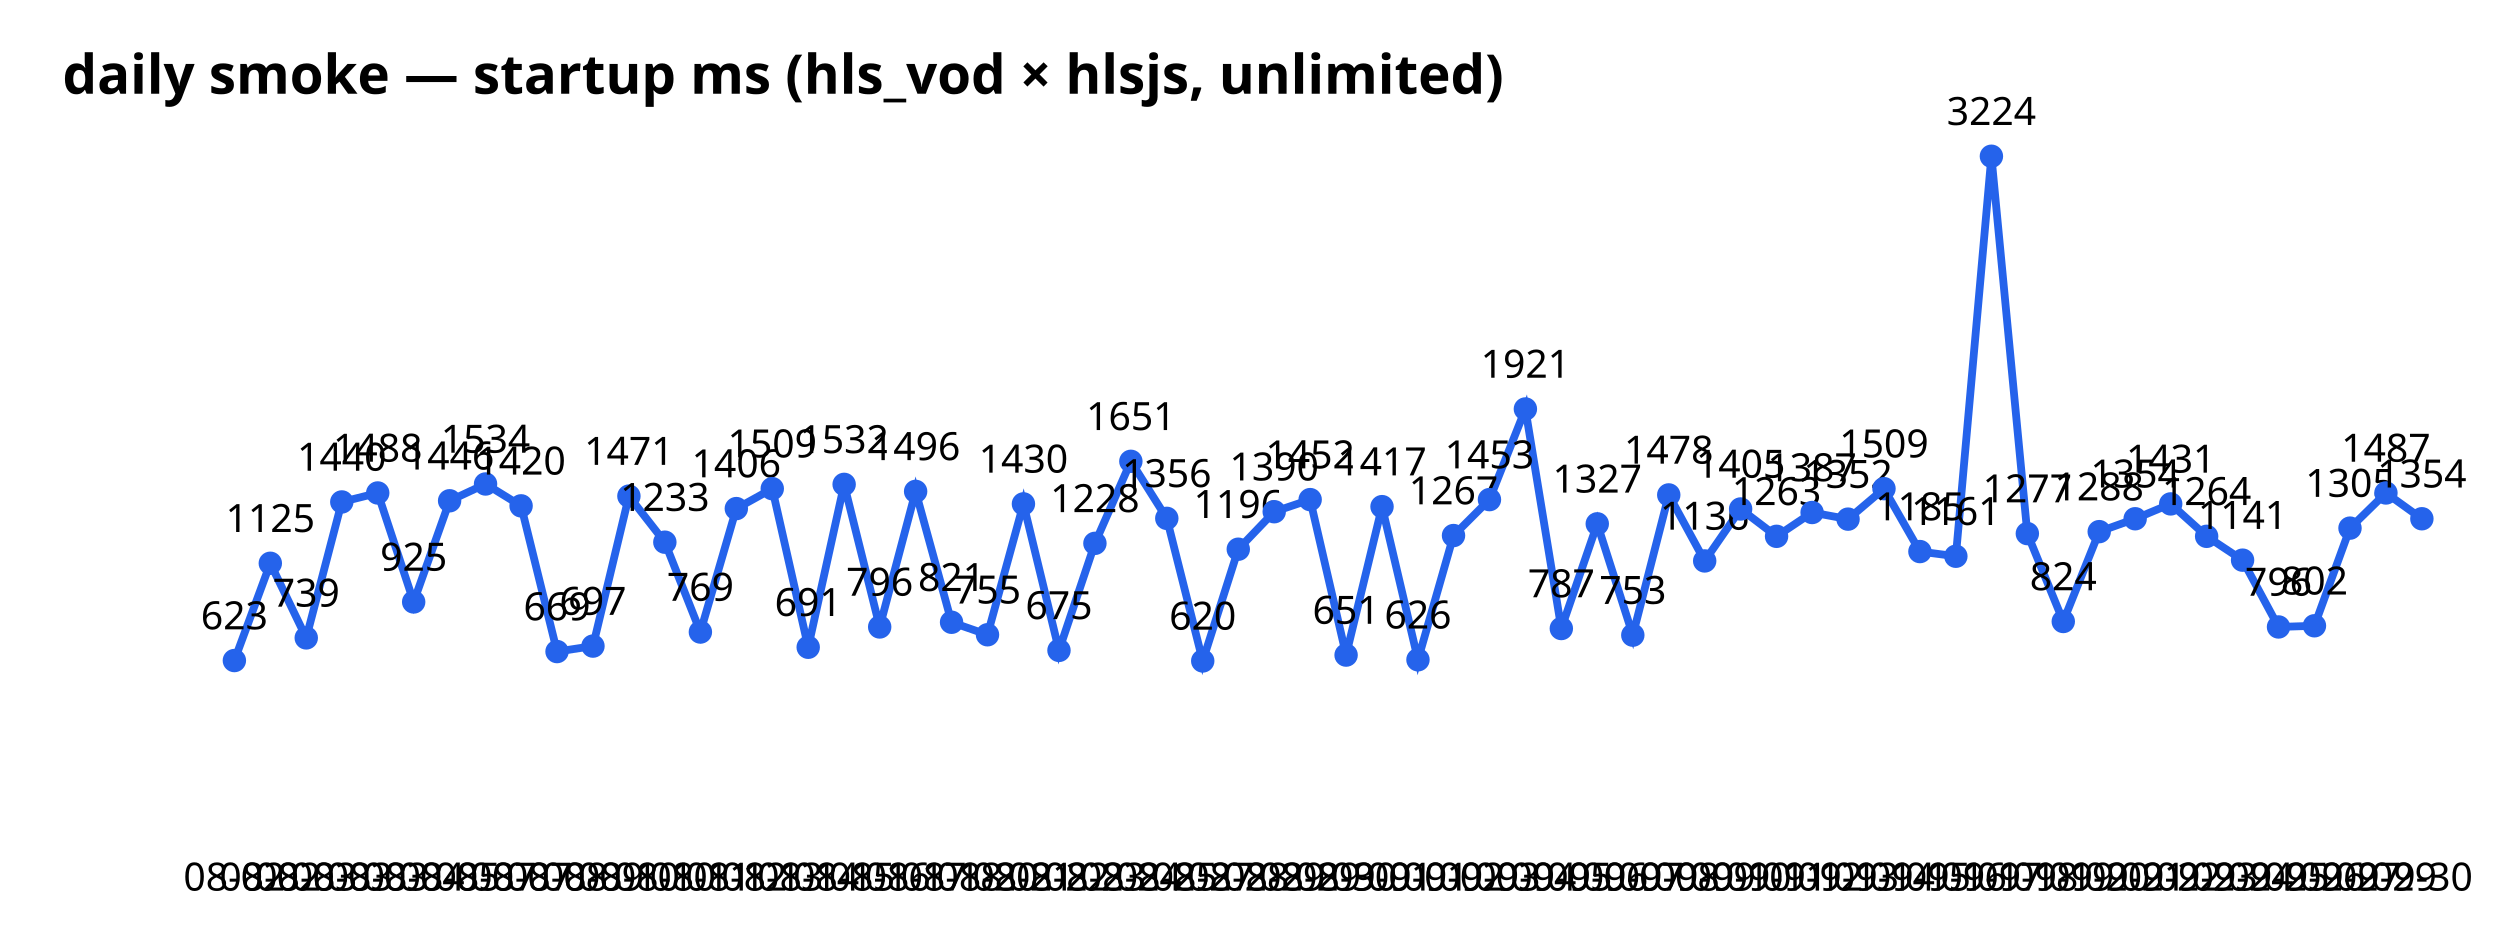
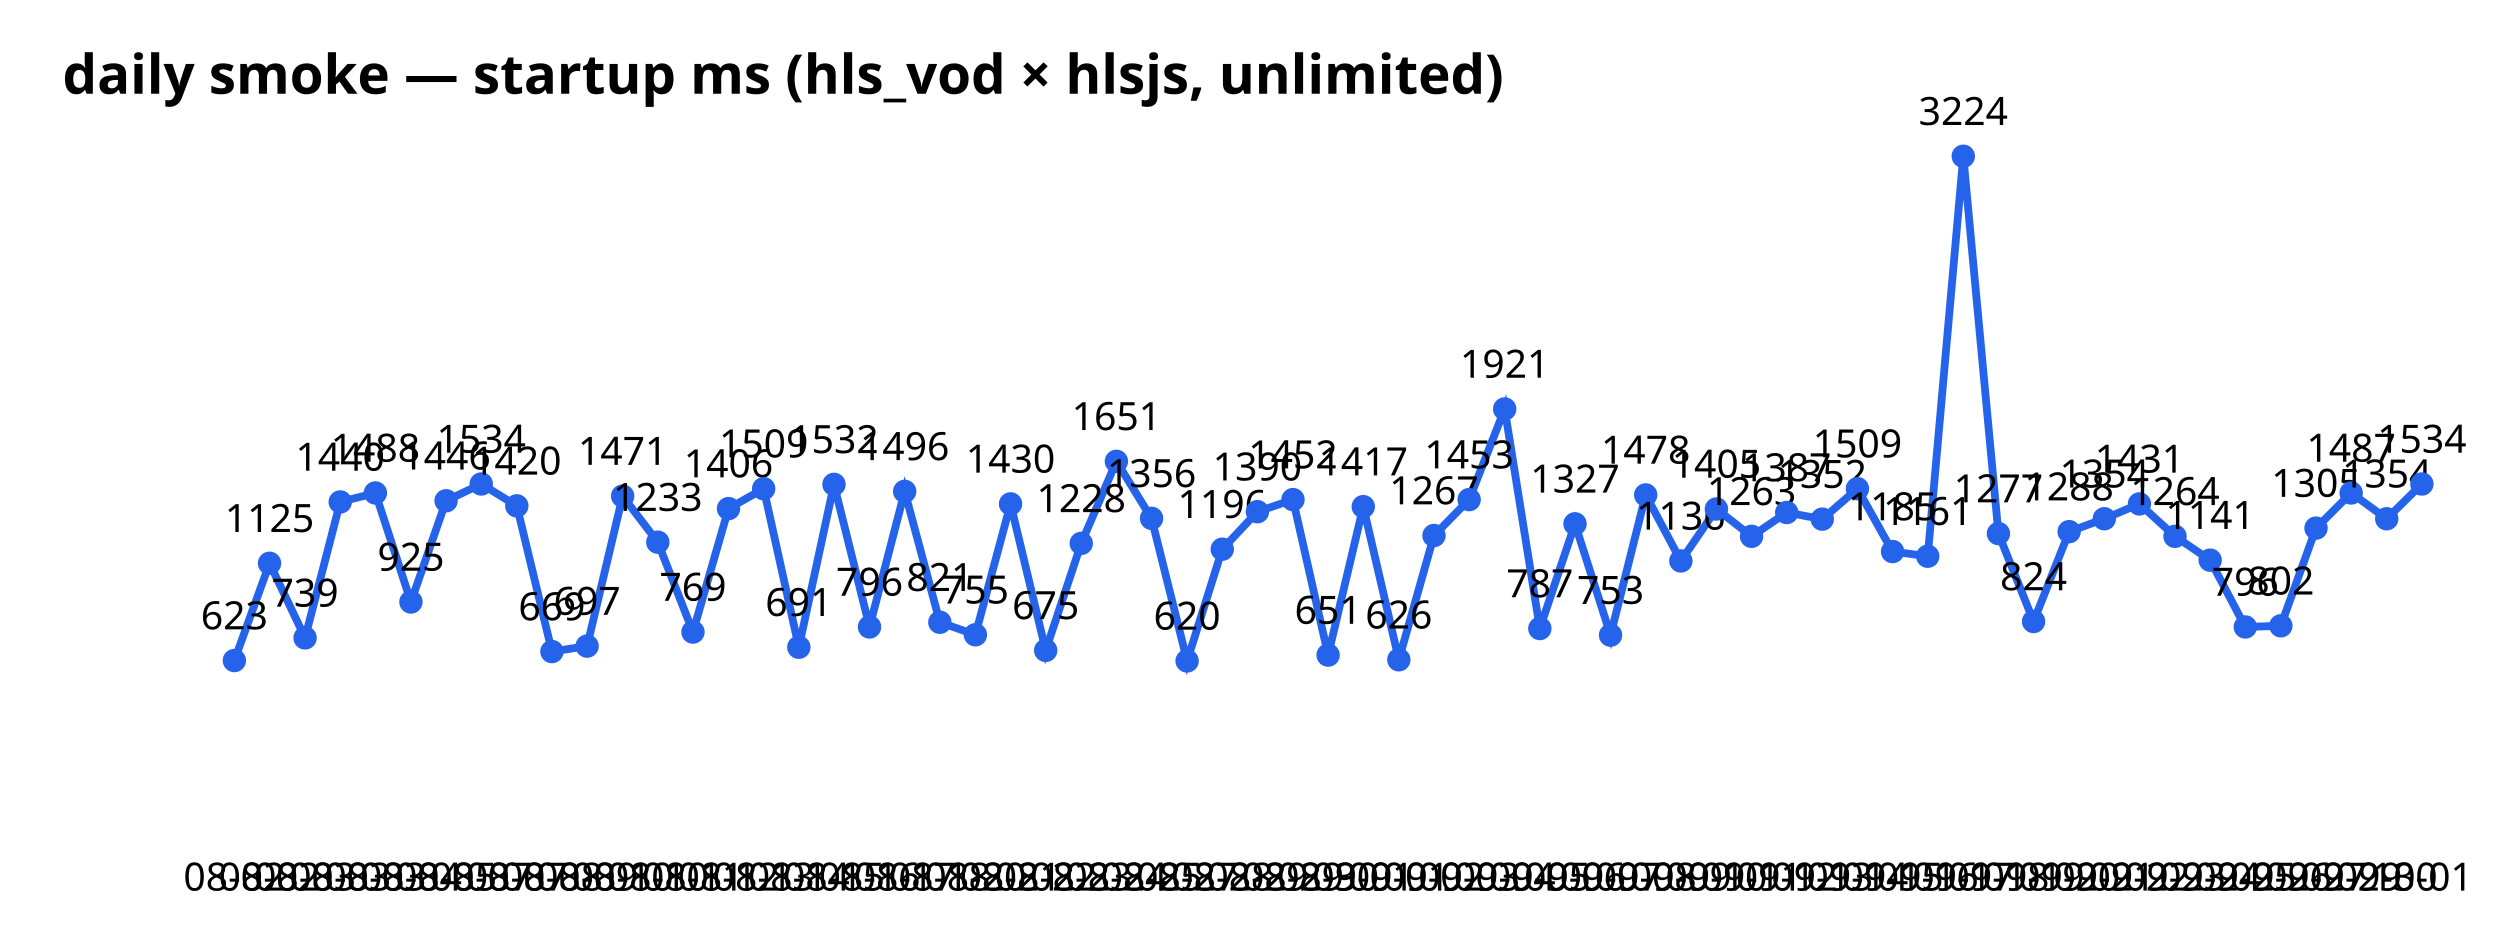
<svg xmlns="http://www.w3.org/2000/svg" width="640" height="240" font-family="sans-serif">
  <text x="16" y="24" font-size="14" font-weight="bold">daily smoke — startup ms (hls_vod × hlsjs, unlimited)</text>
-   <polyline points="60.0,169.1 69.2,144.2 78.4,163.3 87.5,128.5 96.7,126.2 105.9,154.1 115.1,128.2 124.3,123.9 133.4,129.5 142.6,166.8 151.8,165.4 161.0,127.0 170.2,138.8 179.3,161.8 188.5,130.2 197.7,125.1 206.9,165.7 216.1,124.0 225.2,160.5 234.4,125.8 243.6,159.3 252.8,162.5 262.0,129.0 271.1,166.5 280.3,139.1 289.5,118.1 298.7,132.7 307.9,169.2 317.0,140.6 326.2,131.0 335.4,127.9 344.6,167.7 353.8,129.7 363.0,168.9 372.1,137.1 381.3,127.9 390.5,104.7 399.7,160.9 408.9,134.1 418.0,162.6 427.2,126.7 436.4,143.6 445.6,130.3 454.8,137.3 463.9,131.2 473.1,132.9 482.3,125.1 491.5,141.2 500.7,142.4 509.8,40.0 519.0,136.6 528.2,159.1 537.4,136.1 546.6,132.8 555.7,129.0 564.9,137.3 574.1,143.4 583.3,160.5 592.5,160.2 601.6,135.2 610.8,126.2 620.0,132.8" fill="none" stroke="#2563eb" stroke-width="2" />
+   <polyline points="60.0,169.1 69.0,144.2 78.1,163.3 87.1,128.5 96.1,126.2 105.2,154.1 114.2,128.2 123.2,123.9 132.3,129.5 141.3,166.8 150.3,165.4 159.4,127.0 168.4,138.8 177.4,161.8 186.5,130.2 195.5,125.1 204.5,165.7 213.5,124.0 222.6,160.5 231.6,125.8 240.6,159.3 249.7,162.5 258.7,129.0 267.7,166.5 276.8,139.1 285.8,118.1 294.8,132.7 303.9,169.2 312.9,140.6 321.9,131.0 331.0,127.9 340.0,167.7 349.0,129.7 358.1,168.9 367.1,137.1 376.1,127.9 385.2,104.7 394.2,160.9 403.2,134.1 412.3,162.6 421.3,126.7 430.3,143.6 439.4,130.3 448.4,137.3 457.4,131.2 466.5,132.9 475.5,125.1 484.5,141.2 493.5,142.4 502.6,40.0 511.6,136.6 520.6,159.1 529.7,136.1 538.7,132.8 547.7,129.0 556.8,137.3 565.8,143.4 574.8,160.5 583.9,160.2 592.9,135.2 601.9,126.2 611.0,132.8 620.0,123.9" fill="none" stroke="#2563eb" stroke-width="2" />
  <circle cx="60.0" cy="169.1" r="3" fill="#2563eb" />
  <text x="60.0" y="228" text-anchor="middle" font-size="10">08-02</text>
  <text x="60.0" y="161.1" text-anchor="middle" font-size="10">623</text>
-   <circle cx="69.2" cy="144.2" r="3" fill="#2563eb" />
-   <text x="69.2" y="228" text-anchor="middle" font-size="10">08-02</text>
-   <text x="69.2" y="136.2" text-anchor="middle" font-size="10">1125</text>
-   <circle cx="78.4" cy="163.3" r="3" fill="#2563eb" />
-   <text x="78.4" y="228" text-anchor="middle" font-size="10">08-03</text>
-   <text x="78.4" y="155.3" text-anchor="middle" font-size="10">739</text>
-   <circle cx="87.5" cy="128.5" r="3" fill="#2563eb" />
-   <text x="87.5" y="228" text-anchor="middle" font-size="10">08-03</text>
-   <text x="87.5" y="120.5" text-anchor="middle" font-size="10">1440</text>
-   <circle cx="96.7" cy="126.2" r="3" fill="#2563eb" />
-   <text x="96.7" y="228" text-anchor="middle" font-size="10">08-03</text>
-   <text x="96.7" y="118.2" text-anchor="middle" font-size="10">1488</text>
-   <circle cx="105.9" cy="154.1" r="3" fill="#2563eb" />
-   <text x="105.9" y="228" text-anchor="middle" font-size="10">08-04</text>
-   <text x="105.9" y="146.1" text-anchor="middle" font-size="10">925</text>
-   <circle cx="115.1" cy="128.2" r="3" fill="#2563eb" />
-   <text x="115.1" y="228" text-anchor="middle" font-size="10">08-05</text>
-   <text x="115.1" y="120.2" text-anchor="middle" font-size="10">1446</text>
-   <circle cx="124.3" cy="123.9" r="3" fill="#2563eb" />
-   <text x="124.3" y="228" text-anchor="middle" font-size="10">08-07</text>
-   <text x="124.3" y="115.9" text-anchor="middle" font-size="10">1534</text>
-   <circle cx="133.4" cy="129.5" r="3" fill="#2563eb" />
-   <text x="133.4" y="228" text-anchor="middle" font-size="10">08-07</text>
-   <text x="133.4" y="121.5" text-anchor="middle" font-size="10">1420</text>
-   <circle cx="142.6" cy="166.8" r="3" fill="#2563eb" />
-   <text x="142.6" y="228" text-anchor="middle" font-size="10">08-08</text>
-   <text x="142.6" y="158.8" text-anchor="middle" font-size="10">669</text>
-   <circle cx="151.8" cy="165.4" r="3" fill="#2563eb" />
-   <text x="151.8" y="228" text-anchor="middle" font-size="10">08-09</text>
-   <text x="151.8" y="157.4" text-anchor="middle" font-size="10">697</text>
-   <circle cx="161.0" cy="127.0" r="3" fill="#2563eb" />
-   <text x="161.0" y="228" text-anchor="middle" font-size="10">08-10</text>
-   <text x="161.0" y="119.0" text-anchor="middle" font-size="10">1471</text>
-   <circle cx="170.2" cy="138.8" r="3" fill="#2563eb" />
-   <text x="170.2" y="228" text-anchor="middle" font-size="10">08-10</text>
-   <text x="170.2" y="130.8" text-anchor="middle" font-size="10">1233</text>
-   <circle cx="179.3" cy="161.8" r="3" fill="#2563eb" />
-   <text x="179.3" y="228" text-anchor="middle" font-size="10">08-11</text>
-   <text x="179.3" y="153.8" text-anchor="middle" font-size="10">769</text>
-   <circle cx="188.5" cy="130.2" r="3" fill="#2563eb" />
-   <text x="188.5" y="228" text-anchor="middle" font-size="10">08-12</text>
-   <text x="188.5" y="122.2" text-anchor="middle" font-size="10">1406</text>
-   <circle cx="197.7" cy="125.1" r="3" fill="#2563eb" />
-   <text x="197.7" y="228" text-anchor="middle" font-size="10">08-13</text>
-   <text x="197.7" y="117.1" text-anchor="middle" font-size="10">1509</text>
-   <circle cx="206.9" cy="165.7" r="3" fill="#2563eb" />
-   <text x="206.9" y="228" text-anchor="middle" font-size="10">08-14</text>
-   <text x="206.9" y="157.7" text-anchor="middle" font-size="10">691</text>
-   <circle cx="216.1" cy="124.0" r="3" fill="#2563eb" />
-   <text x="216.1" y="228" text-anchor="middle" font-size="10">08-15</text>
-   <text x="216.1" y="116.0" text-anchor="middle" font-size="10">1532</text>
-   <circle cx="225.2" cy="160.5" r="3" fill="#2563eb" />
-   <text x="225.2" y="228" text-anchor="middle" font-size="10">08-16</text>
-   <text x="225.2" y="152.5" text-anchor="middle" font-size="10">796</text>
-   <circle cx="234.4" cy="125.8" r="3" fill="#2563eb" />
-   <text x="234.4" y="228" text-anchor="middle" font-size="10">08-17</text>
-   <text x="234.4" y="117.8" text-anchor="middle" font-size="10">1496</text>
-   <circle cx="243.6" cy="159.3" r="3" fill="#2563eb" />
-   <text x="243.6" y="228" text-anchor="middle" font-size="10">08-18</text>
-   <text x="243.6" y="151.3" text-anchor="middle" font-size="10">821</text>
-   <circle cx="252.8" cy="162.5" r="3" fill="#2563eb" />
-   <text x="252.8" y="228" text-anchor="middle" font-size="10">08-20</text>
-   <text x="252.8" y="154.5" text-anchor="middle" font-size="10">755</text>
-   <circle cx="262.0" cy="129.0" r="3" fill="#2563eb" />
-   <text x="262.0" y="228" text-anchor="middle" font-size="10">08-21</text>
-   <text x="262.0" y="121.0" text-anchor="middle" font-size="10">1430</text>
-   <circle cx="271.1" cy="166.5" r="3" fill="#2563eb" />
-   <text x="271.1" y="228" text-anchor="middle" font-size="10">08-22</text>
-   <text x="271.1" y="158.5" text-anchor="middle" font-size="10">675</text>
-   <circle cx="280.3" cy="139.1" r="3" fill="#2563eb" />
-   <text x="280.3" y="228" text-anchor="middle" font-size="10">08-23</text>
-   <text x="280.3" y="131.1" text-anchor="middle" font-size="10">1228</text>
-   <circle cx="289.5" cy="118.1" r="3" fill="#2563eb" />
-   <text x="289.5" y="228" text-anchor="middle" font-size="10">08-24</text>
-   <text x="289.5" y="110.1" text-anchor="middle" font-size="10">1651</text>
-   <circle cx="298.7" cy="132.7" r="3" fill="#2563eb" />
-   <text x="298.7" y="228" text-anchor="middle" font-size="10">08-25</text>
-   <text x="298.7" y="124.7" text-anchor="middle" font-size="10">1356</text>
-   <circle cx="307.9" cy="169.2" r="3" fill="#2563eb" />
-   <text x="307.9" y="228" text-anchor="middle" font-size="10">08-27</text>
-   <text x="307.9" y="161.2" text-anchor="middle" font-size="10">620</text>
-   <circle cx="317.0" cy="140.6" r="3" fill="#2563eb" />
-   <text x="317.0" y="228" text-anchor="middle" font-size="10">08-28</text>
-   <text x="317.0" y="132.6" text-anchor="middle" font-size="10">1196</text>
-   <circle cx="326.2" cy="131.0" r="3" fill="#2563eb" />
-   <text x="326.2" y="228" text-anchor="middle" font-size="10">08-29</text>
-   <text x="326.2" y="123.0" text-anchor="middle" font-size="10">1390</text>
-   <circle cx="335.4" cy="127.9" r="3" fill="#2563eb" />
-   <text x="335.4" y="228" text-anchor="middle" font-size="10">08-29</text>
-   <text x="335.4" y="119.9" text-anchor="middle" font-size="10">1452</text>
-   <circle cx="344.6" cy="167.7" r="3" fill="#2563eb" />
-   <text x="344.6" y="228" text-anchor="middle" font-size="10">08-30</text>
-   <text x="344.6" y="159.7" text-anchor="middle" font-size="10">651</text>
-   <circle cx="353.8" cy="129.7" r="3" fill="#2563eb" />
-   <text x="353.8" y="228" text-anchor="middle" font-size="10">09-01</text>
-   <text x="353.8" y="121.7" text-anchor="middle" font-size="10">1417</text>
-   <circle cx="363.0" cy="168.9" r="3" fill="#2563eb" />
-   <text x="363.0" y="228" text-anchor="middle" font-size="10">09-01</text>
-   <text x="363.0" y="160.9" text-anchor="middle" font-size="10">626</text>
-   <circle cx="372.1" cy="137.1" r="3" fill="#2563eb" />
-   <text x="372.1" y="228" text-anchor="middle" font-size="10">09-02</text>
-   <text x="372.1" y="129.1" text-anchor="middle" font-size="10">1267</text>
-   <circle cx="381.3" cy="127.9" r="3" fill="#2563eb" />
-   <text x="381.3" y="228" text-anchor="middle" font-size="10">09-03</text>
-   <text x="381.3" y="119.9" text-anchor="middle" font-size="10">1453</text>
-   <circle cx="390.5" cy="104.7" r="3" fill="#2563eb" />
-   <text x="390.5" y="228" text-anchor="middle" font-size="10">09-04</text>
-   <text x="390.5" y="96.7" text-anchor="middle" font-size="10">1921</text>
-   <circle cx="399.7" cy="160.9" r="3" fill="#2563eb" />
-   <text x="399.7" y="228" text-anchor="middle" font-size="10">09-05</text>
-   <text x="399.7" y="152.9" text-anchor="middle" font-size="10">787</text>
-   <circle cx="408.9" cy="134.1" r="3" fill="#2563eb" />
-   <text x="408.9" y="228" text-anchor="middle" font-size="10">09-06</text>
-   <text x="408.9" y="126.1" text-anchor="middle" font-size="10">1327</text>
-   <circle cx="418.0" cy="162.6" r="3" fill="#2563eb" />
-   <text x="418.0" y="228" text-anchor="middle" font-size="10">09-07</text>
-   <text x="418.0" y="154.6" text-anchor="middle" font-size="10">753</text>
-   <circle cx="427.2" cy="126.7" r="3" fill="#2563eb" />
-   <text x="427.2" y="228" text-anchor="middle" font-size="10">09-08</text>
-   <text x="427.2" y="118.7" text-anchor="middle" font-size="10">1478</text>
-   <circle cx="436.4" cy="143.6" r="3" fill="#2563eb" />
-   <text x="436.4" y="228" text-anchor="middle" font-size="10">09-09</text>
-   <text x="436.4" y="135.6" text-anchor="middle" font-size="10">1136</text>
-   <circle cx="445.6" cy="130.3" r="3" fill="#2563eb" />
-   <text x="445.6" y="228" text-anchor="middle" font-size="10">09-10</text>
-   <text x="445.6" y="122.3" text-anchor="middle" font-size="10">1405</text>
-   <circle cx="454.8" cy="137.3" r="3" fill="#2563eb" />
-   <text x="454.8" y="228" text-anchor="middle" font-size="10">09-11</text>
-   <text x="454.8" y="129.3" text-anchor="middle" font-size="10">1263</text>
-   <circle cx="463.9" cy="131.2" r="3" fill="#2563eb" />
-   <text x="463.9" y="228" text-anchor="middle" font-size="10">09-12</text>
-   <text x="463.9" y="123.2" text-anchor="middle" font-size="10">1387</text>
-   <circle cx="473.1" cy="132.9" r="3" fill="#2563eb" />
-   <text x="473.1" y="228" text-anchor="middle" font-size="10">09-13</text>
-   <text x="473.1" y="124.9" text-anchor="middle" font-size="10">1352</text>
-   <circle cx="482.3" cy="125.1" r="3" fill="#2563eb" />
-   <text x="482.3" y="228" text-anchor="middle" font-size="10">09-14</text>
-   <text x="482.3" y="117.1" text-anchor="middle" font-size="10">1509</text>
-   <circle cx="491.5" cy="141.2" r="3" fill="#2563eb" />
-   <text x="491.5" y="228" text-anchor="middle" font-size="10">09-15</text>
-   <text x="491.5" y="133.2" text-anchor="middle" font-size="10">1185</text>
-   <circle cx="500.7" cy="142.4" r="3" fill="#2563eb" />
-   <text x="500.7" y="228" text-anchor="middle" font-size="10">09-16</text>
-   <text x="500.7" y="134.4" text-anchor="middle" font-size="10">1161</text>
-   <circle cx="509.8" cy="40.0" r="3" fill="#2563eb" />
-   <text x="509.8" y="228" text-anchor="middle" font-size="10">09-17</text>
-   <text x="509.8" y="32.0" text-anchor="middle" font-size="10">3224</text>
-   <circle cx="519.0" cy="136.6" r="3" fill="#2563eb" />
-   <text x="519.0" y="228" text-anchor="middle" font-size="10">09-18</text>
-   <text x="519.0" y="128.6" text-anchor="middle" font-size="10">1277</text>
-   <circle cx="528.2" cy="159.1" r="3" fill="#2563eb" />
-   <text x="528.2" y="228" text-anchor="middle" font-size="10">09-19</text>
-   <text x="528.2" y="151.1" text-anchor="middle" font-size="10">824</text>
-   <circle cx="537.4" cy="136.1" r="3" fill="#2563eb" />
-   <text x="537.4" y="228" text-anchor="middle" font-size="10">09-20</text>
-   <text x="537.4" y="128.1" text-anchor="middle" font-size="10">1288</text>
-   <circle cx="546.6" cy="132.8" r="3" fill="#2563eb" />
-   <text x="546.6" y="228" text-anchor="middle" font-size="10">09-21</text>
-   <text x="546.6" y="124.8" text-anchor="middle" font-size="10">1354</text>
-   <circle cx="555.7" cy="129.0" r="3" fill="#2563eb" />
-   <text x="555.7" y="228" text-anchor="middle" font-size="10">09-22</text>
-   <text x="555.7" y="121.0" text-anchor="middle" font-size="10">1431</text>
-   <circle cx="564.9" cy="137.3" r="3" fill="#2563eb" />
-   <text x="564.9" y="228" text-anchor="middle" font-size="10">09-23</text>
-   <text x="564.9" y="129.3" text-anchor="middle" font-size="10">1264</text>
-   <circle cx="574.1" cy="143.4" r="3" fill="#2563eb" />
-   <text x="574.1" y="228" text-anchor="middle" font-size="10">09-24</text>
-   <text x="574.1" y="135.4" text-anchor="middle" font-size="10">1141</text>
-   <circle cx="583.3" cy="160.5" r="3" fill="#2563eb" />
-   <text x="583.3" y="228" text-anchor="middle" font-size="10">09-25</text>
-   <text x="583.3" y="152.5" text-anchor="middle" font-size="10">796</text>
-   <circle cx="592.5" cy="160.2" r="3" fill="#2563eb" />
-   <text x="592.5" y="228" text-anchor="middle" font-size="10">09-26</text>
-   <text x="592.5" y="152.2" text-anchor="middle" font-size="10">802</text>
-   <circle cx="601.6" cy="135.2" r="3" fill="#2563eb" />
-   <text x="601.6" y="228" text-anchor="middle" font-size="10">09-27</text>
-   <text x="601.6" y="127.2" text-anchor="middle" font-size="10">1305</text>
-   <circle cx="610.8" cy="126.2" r="3" fill="#2563eb" />
-   <text x="610.8" y="228" text-anchor="middle" font-size="10">09-29</text>
-   <text x="610.8" y="118.2" text-anchor="middle" font-size="10">1487</text>
-   <circle cx="620.0" cy="132.8" r="3" fill="#2563eb" />
-   <text x="620.0" y="228" text-anchor="middle" font-size="10">09-30</text>
-   <text x="620.0" y="124.8" text-anchor="middle" font-size="10">1354</text>
+   <circle cx="69.0" cy="144.2" r="3" fill="#2563eb" />
+   <text x="69.0" y="228" text-anchor="middle" font-size="10">08-02</text>
+   <text x="69.0" y="136.2" text-anchor="middle" font-size="10">1125</text>
+   <circle cx="78.1" cy="163.3" r="3" fill="#2563eb" />
+   <text x="78.1" y="228" text-anchor="middle" font-size="10">08-03</text>
+   <text x="78.1" y="155.3" text-anchor="middle" font-size="10">739</text>
+   <circle cx="87.1" cy="128.5" r="3" fill="#2563eb" />
+   <text x="87.1" y="228" text-anchor="middle" font-size="10">08-03</text>
+   <text x="87.1" y="120.5" text-anchor="middle" font-size="10">1440</text>
+   <circle cx="96.1" cy="126.2" r="3" fill="#2563eb" />
+   <text x="96.1" y="228" text-anchor="middle" font-size="10">08-03</text>
+   <text x="96.1" y="118.2" text-anchor="middle" font-size="10">1488</text>
+   <circle cx="105.2" cy="154.1" r="3" fill="#2563eb" />
+   <text x="105.2" y="228" text-anchor="middle" font-size="10">08-04</text>
+   <text x="105.2" y="146.1" text-anchor="middle" font-size="10">925</text>
+   <circle cx="114.2" cy="128.2" r="3" fill="#2563eb" />
+   <text x="114.2" y="228" text-anchor="middle" font-size="10">08-05</text>
+   <text x="114.2" y="120.2" text-anchor="middle" font-size="10">1446</text>
+   <circle cx="123.2" cy="123.9" r="3" fill="#2563eb" />
+   <text x="123.2" y="228" text-anchor="middle" font-size="10">08-07</text>
+   <text x="123.2" y="115.9" text-anchor="middle" font-size="10">1534</text>
+   <circle cx="132.3" cy="129.5" r="3" fill="#2563eb" />
+   <text x="132.3" y="228" text-anchor="middle" font-size="10">08-07</text>
+   <text x="132.3" y="121.5" text-anchor="middle" font-size="10">1420</text>
+   <circle cx="141.3" cy="166.8" r="3" fill="#2563eb" />
+   <text x="141.3" y="228" text-anchor="middle" font-size="10">08-08</text>
+   <text x="141.3" y="158.8" text-anchor="middle" font-size="10">669</text>
+   <circle cx="150.3" cy="165.4" r="3" fill="#2563eb" />
+   <text x="150.3" y="228" text-anchor="middle" font-size="10">08-09</text>
+   <text x="150.3" y="157.4" text-anchor="middle" font-size="10">697</text>
+   <circle cx="159.4" cy="127.0" r="3" fill="#2563eb" />
+   <text x="159.4" y="228" text-anchor="middle" font-size="10">08-10</text>
+   <text x="159.4" y="119.0" text-anchor="middle" font-size="10">1471</text>
+   <circle cx="168.4" cy="138.8" r="3" fill="#2563eb" />
+   <text x="168.4" y="228" text-anchor="middle" font-size="10">08-10</text>
+   <text x="168.4" y="130.8" text-anchor="middle" font-size="10">1233</text>
+   <circle cx="177.4" cy="161.8" r="3" fill="#2563eb" />
+   <text x="177.4" y="228" text-anchor="middle" font-size="10">08-11</text>
+   <text x="177.4" y="153.8" text-anchor="middle" font-size="10">769</text>
+   <circle cx="186.5" cy="130.2" r="3" fill="#2563eb" />
+   <text x="186.5" y="228" text-anchor="middle" font-size="10">08-12</text>
+   <text x="186.5" y="122.2" text-anchor="middle" font-size="10">1406</text>
+   <circle cx="195.5" cy="125.1" r="3" fill="#2563eb" />
+   <text x="195.5" y="228" text-anchor="middle" font-size="10">08-13</text>
+   <text x="195.5" y="117.1" text-anchor="middle" font-size="10">1509</text>
+   <circle cx="204.5" cy="165.7" r="3" fill="#2563eb" />
+   <text x="204.5" y="228" text-anchor="middle" font-size="10">08-14</text>
+   <text x="204.5" y="157.7" text-anchor="middle" font-size="10">691</text>
+   <circle cx="213.5" cy="124.0" r="3" fill="#2563eb" />
+   <text x="213.5" y="228" text-anchor="middle" font-size="10">08-15</text>
+   <text x="213.5" y="116.0" text-anchor="middle" font-size="10">1532</text>
+   <circle cx="222.6" cy="160.5" r="3" fill="#2563eb" />
+   <text x="222.6" y="228" text-anchor="middle" font-size="10">08-16</text>
+   <text x="222.6" y="152.5" text-anchor="middle" font-size="10">796</text>
+   <circle cx="231.6" cy="125.8" r="3" fill="#2563eb" />
+   <text x="231.6" y="228" text-anchor="middle" font-size="10">08-17</text>
+   <text x="231.6" y="117.8" text-anchor="middle" font-size="10">1496</text>
+   <circle cx="240.6" cy="159.3" r="3" fill="#2563eb" />
+   <text x="240.6" y="228" text-anchor="middle" font-size="10">08-18</text>
+   <text x="240.6" y="151.3" text-anchor="middle" font-size="10">821</text>
+   <circle cx="249.7" cy="162.5" r="3" fill="#2563eb" />
+   <text x="249.7" y="228" text-anchor="middle" font-size="10">08-20</text>
+   <text x="249.7" y="154.5" text-anchor="middle" font-size="10">755</text>
+   <circle cx="258.7" cy="129.0" r="3" fill="#2563eb" />
+   <text x="258.7" y="228" text-anchor="middle" font-size="10">08-21</text>
+   <text x="258.7" y="121.0" text-anchor="middle" font-size="10">1430</text>
+   <circle cx="267.7" cy="166.5" r="3" fill="#2563eb" />
+   <text x="267.7" y="228" text-anchor="middle" font-size="10">08-22</text>
+   <text x="267.7" y="158.5" text-anchor="middle" font-size="10">675</text>
+   <circle cx="276.8" cy="139.1" r="3" fill="#2563eb" />
+   <text x="276.8" y="228" text-anchor="middle" font-size="10">08-23</text>
+   <text x="276.8" y="131.1" text-anchor="middle" font-size="10">1228</text>
+   <circle cx="285.8" cy="118.1" r="3" fill="#2563eb" />
+   <text x="285.8" y="228" text-anchor="middle" font-size="10">08-24</text>
+   <text x="285.8" y="110.1" text-anchor="middle" font-size="10">1651</text>
+   <circle cx="294.8" cy="132.7" r="3" fill="#2563eb" />
+   <text x="294.8" y="228" text-anchor="middle" font-size="10">08-25</text>
+   <text x="294.8" y="124.7" text-anchor="middle" font-size="10">1356</text>
+   <circle cx="303.9" cy="169.2" r="3" fill="#2563eb" />
+   <text x="303.9" y="228" text-anchor="middle" font-size="10">08-27</text>
+   <text x="303.9" y="161.2" text-anchor="middle" font-size="10">620</text>
+   <circle cx="312.9" cy="140.6" r="3" fill="#2563eb" />
+   <text x="312.9" y="228" text-anchor="middle" font-size="10">08-28</text>
+   <text x="312.9" y="132.6" text-anchor="middle" font-size="10">1196</text>
+   <circle cx="321.9" cy="131.0" r="3" fill="#2563eb" />
+   <text x="321.9" y="228" text-anchor="middle" font-size="10">08-29</text>
+   <text x="321.9" y="123.0" text-anchor="middle" font-size="10">1390</text>
+   <circle cx="331.0" cy="127.9" r="3" fill="#2563eb" />
+   <text x="331.0" y="228" text-anchor="middle" font-size="10">08-29</text>
+   <text x="331.0" y="119.9" text-anchor="middle" font-size="10">1452</text>
+   <circle cx="340.0" cy="167.7" r="3" fill="#2563eb" />
+   <text x="340.0" y="228" text-anchor="middle" font-size="10">08-30</text>
+   <text x="340.0" y="159.7" text-anchor="middle" font-size="10">651</text>
+   <circle cx="349.0" cy="129.7" r="3" fill="#2563eb" />
+   <text x="349.0" y="228" text-anchor="middle" font-size="10">09-01</text>
+   <text x="349.0" y="121.7" text-anchor="middle" font-size="10">1417</text>
+   <circle cx="358.1" cy="168.9" r="3" fill="#2563eb" />
+   <text x="358.1" y="228" text-anchor="middle" font-size="10">09-01</text>
+   <text x="358.1" y="160.9" text-anchor="middle" font-size="10">626</text>
+   <circle cx="367.1" cy="137.1" r="3" fill="#2563eb" />
+   <text x="367.1" y="228" text-anchor="middle" font-size="10">09-02</text>
+   <text x="367.1" y="129.1" text-anchor="middle" font-size="10">1267</text>
+   <circle cx="376.1" cy="127.9" r="3" fill="#2563eb" />
+   <text x="376.1" y="228" text-anchor="middle" font-size="10">09-03</text>
+   <text x="376.1" y="119.9" text-anchor="middle" font-size="10">1453</text>
+   <circle cx="385.2" cy="104.7" r="3" fill="#2563eb" />
+   <text x="385.2" y="228" text-anchor="middle" font-size="10">09-04</text>
+   <text x="385.2" y="96.7" text-anchor="middle" font-size="10">1921</text>
+   <circle cx="394.2" cy="160.9" r="3" fill="#2563eb" />
+   <text x="394.2" y="228" text-anchor="middle" font-size="10">09-05</text>
+   <text x="394.2" y="152.9" text-anchor="middle" font-size="10">787</text>
+   <circle cx="403.2" cy="134.1" r="3" fill="#2563eb" />
+   <text x="403.2" y="228" text-anchor="middle" font-size="10">09-06</text>
+   <text x="403.2" y="126.1" text-anchor="middle" font-size="10">1327</text>
+   <circle cx="412.3" cy="162.6" r="3" fill="#2563eb" />
+   <text x="412.3" y="228" text-anchor="middle" font-size="10">09-07</text>
+   <text x="412.3" y="154.6" text-anchor="middle" font-size="10">753</text>
+   <circle cx="421.3" cy="126.7" r="3" fill="#2563eb" />
+   <text x="421.3" y="228" text-anchor="middle" font-size="10">09-08</text>
+   <text x="421.3" y="118.7" text-anchor="middle" font-size="10">1478</text>
+   <circle cx="430.3" cy="143.6" r="3" fill="#2563eb" />
+   <text x="430.3" y="228" text-anchor="middle" font-size="10">09-09</text>
+   <text x="430.3" y="135.6" text-anchor="middle" font-size="10">1136</text>
+   <circle cx="439.4" cy="130.3" r="3" fill="#2563eb" />
+   <text x="439.4" y="228" text-anchor="middle" font-size="10">09-10</text>
+   <text x="439.4" y="122.3" text-anchor="middle" font-size="10">1405</text>
+   <circle cx="448.4" cy="137.3" r="3" fill="#2563eb" />
+   <text x="448.4" y="228" text-anchor="middle" font-size="10">09-11</text>
+   <text x="448.4" y="129.3" text-anchor="middle" font-size="10">1263</text>
+   <circle cx="457.4" cy="131.2" r="3" fill="#2563eb" />
+   <text x="457.4" y="228" text-anchor="middle" font-size="10">09-12</text>
+   <text x="457.4" y="123.2" text-anchor="middle" font-size="10">1387</text>
+   <circle cx="466.5" cy="132.9" r="3" fill="#2563eb" />
+   <text x="466.5" y="228" text-anchor="middle" font-size="10">09-13</text>
+   <text x="466.5" y="124.9" text-anchor="middle" font-size="10">1352</text>
+   <circle cx="475.5" cy="125.1" r="3" fill="#2563eb" />
+   <text x="475.5" y="228" text-anchor="middle" font-size="10">09-14</text>
+   <text x="475.5" y="117.1" text-anchor="middle" font-size="10">1509</text>
+   <circle cx="484.5" cy="141.2" r="3" fill="#2563eb" />
+   <text x="484.5" y="228" text-anchor="middle" font-size="10">09-15</text>
+   <text x="484.5" y="133.2" text-anchor="middle" font-size="10">1185</text>
+   <circle cx="493.5" cy="142.4" r="3" fill="#2563eb" />
+   <text x="493.5" y="228" text-anchor="middle" font-size="10">09-16</text>
+   <text x="493.5" y="134.4" text-anchor="middle" font-size="10">1161</text>
+   <circle cx="502.6" cy="40.0" r="3" fill="#2563eb" />
+   <text x="502.6" y="228" text-anchor="middle" font-size="10">09-17</text>
+   <text x="502.6" y="32.0" text-anchor="middle" font-size="10">3224</text>
+   <circle cx="511.6" cy="136.6" r="3" fill="#2563eb" />
+   <text x="511.6" y="228" text-anchor="middle" font-size="10">09-18</text>
+   <text x="511.6" y="128.6" text-anchor="middle" font-size="10">1277</text>
+   <circle cx="520.6" cy="159.1" r="3" fill="#2563eb" />
+   <text x="520.6" y="228" text-anchor="middle" font-size="10">09-19</text>
+   <text x="520.6" y="151.1" text-anchor="middle" font-size="10">824</text>
+   <circle cx="529.7" cy="136.1" r="3" fill="#2563eb" />
+   <text x="529.7" y="228" text-anchor="middle" font-size="10">09-20</text>
+   <text x="529.7" y="128.1" text-anchor="middle" font-size="10">1288</text>
+   <circle cx="538.7" cy="132.8" r="3" fill="#2563eb" />
+   <text x="538.7" y="228" text-anchor="middle" font-size="10">09-21</text>
+   <text x="538.7" y="124.8" text-anchor="middle" font-size="10">1354</text>
+   <circle cx="547.7" cy="129.0" r="3" fill="#2563eb" />
+   <text x="547.7" y="228" text-anchor="middle" font-size="10">09-22</text>
+   <text x="547.7" y="121.0" text-anchor="middle" font-size="10">1431</text>
+   <circle cx="556.8" cy="137.3" r="3" fill="#2563eb" />
+   <text x="556.8" y="228" text-anchor="middle" font-size="10">09-23</text>
+   <text x="556.8" y="129.3" text-anchor="middle" font-size="10">1264</text>
+   <circle cx="565.8" cy="143.4" r="3" fill="#2563eb" />
+   <text x="565.8" y="228" text-anchor="middle" font-size="10">09-24</text>
+   <text x="565.8" y="135.4" text-anchor="middle" font-size="10">1141</text>
+   <circle cx="574.8" cy="160.5" r="3" fill="#2563eb" />
+   <text x="574.8" y="228" text-anchor="middle" font-size="10">09-25</text>
+   <text x="574.8" y="152.5" text-anchor="middle" font-size="10">796</text>
+   <circle cx="583.9" cy="160.2" r="3" fill="#2563eb" />
+   <text x="583.9" y="228" text-anchor="middle" font-size="10">09-26</text>
+   <text x="583.9" y="152.2" text-anchor="middle" font-size="10">802</text>
+   <circle cx="592.9" cy="135.2" r="3" fill="#2563eb" />
+   <text x="592.9" y="228" text-anchor="middle" font-size="10">09-27</text>
+   <text x="592.9" y="127.2" text-anchor="middle" font-size="10">1305</text>
+   <circle cx="601.9" cy="126.2" r="3" fill="#2563eb" />
+   <text x="601.9" y="228" text-anchor="middle" font-size="10">09-29</text>
+   <text x="601.9" y="118.2" text-anchor="middle" font-size="10">1487</text>
+   <circle cx="611.0" cy="132.8" r="3" fill="#2563eb" />
+   <text x="611.0" y="228" text-anchor="middle" font-size="10">09-30</text>
+   <text x="611.0" y="124.8" text-anchor="middle" font-size="10">1354</text>
+   <circle cx="620.0" cy="123.9" r="3" fill="#2563eb" />
+   <text x="620.0" y="228" text-anchor="middle" font-size="10">10-01</text>
+   <text x="620.0" y="115.9" text-anchor="middle" font-size="10">1534</text>
</svg>
